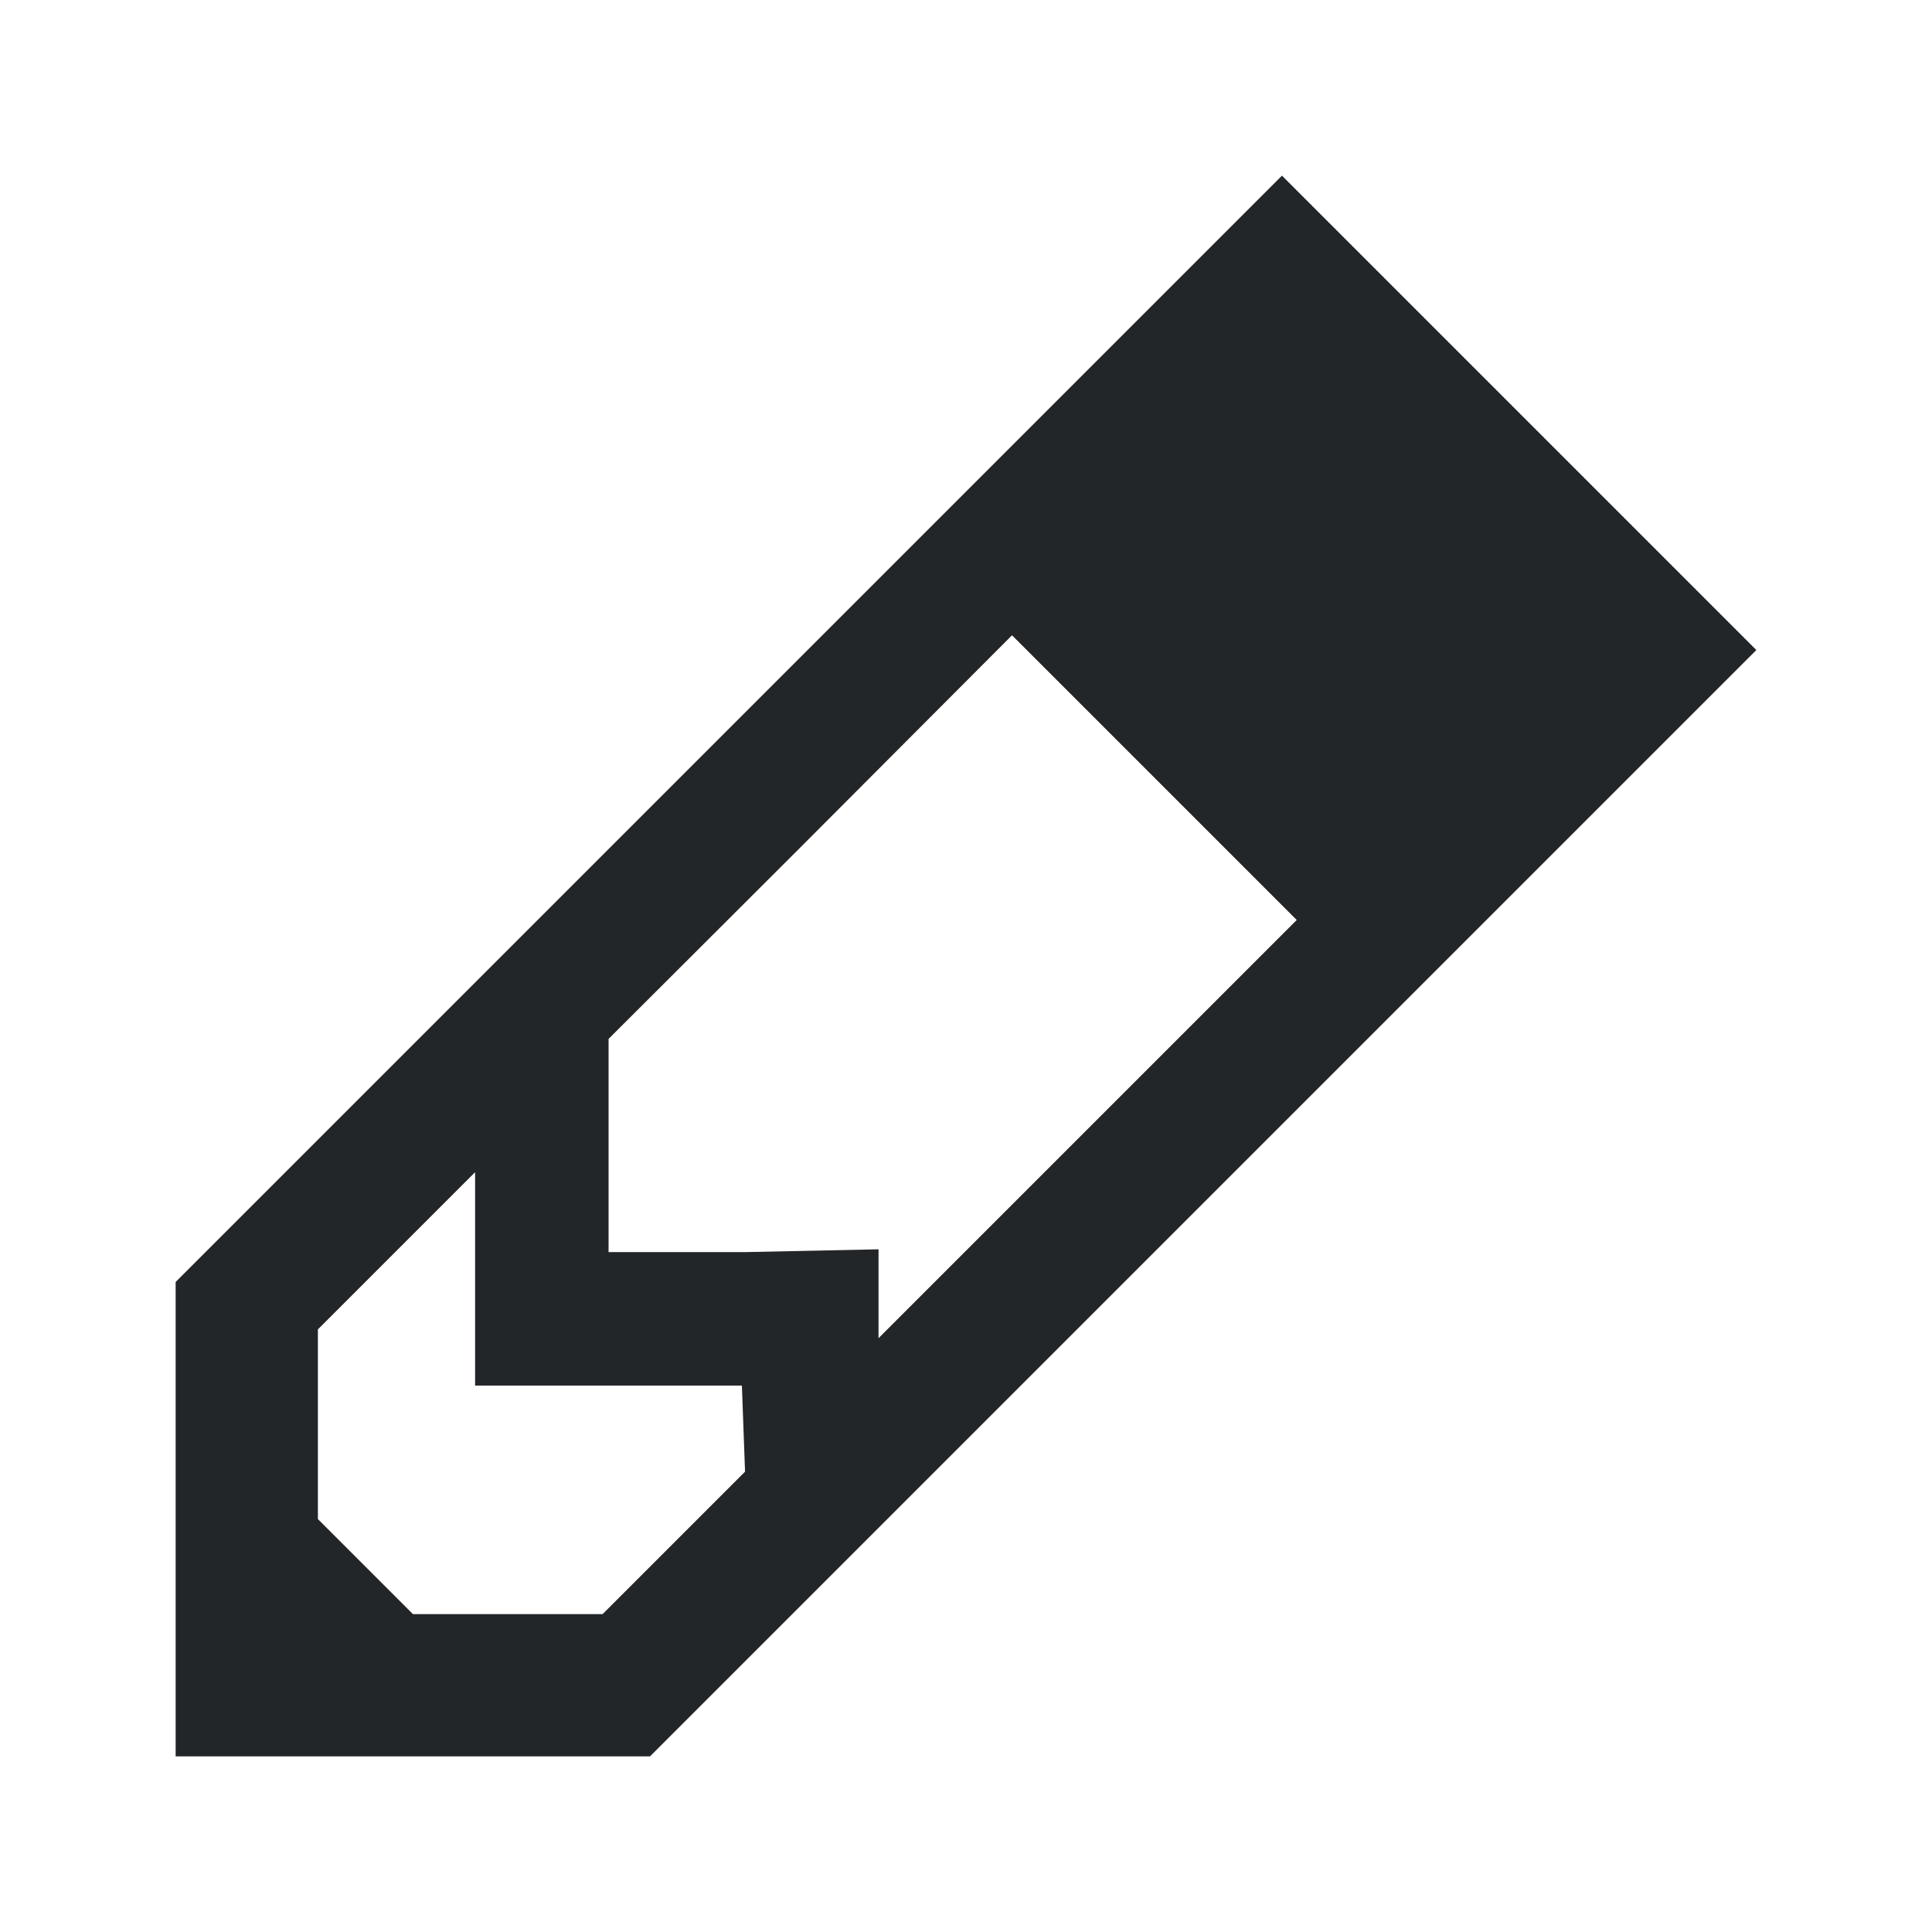
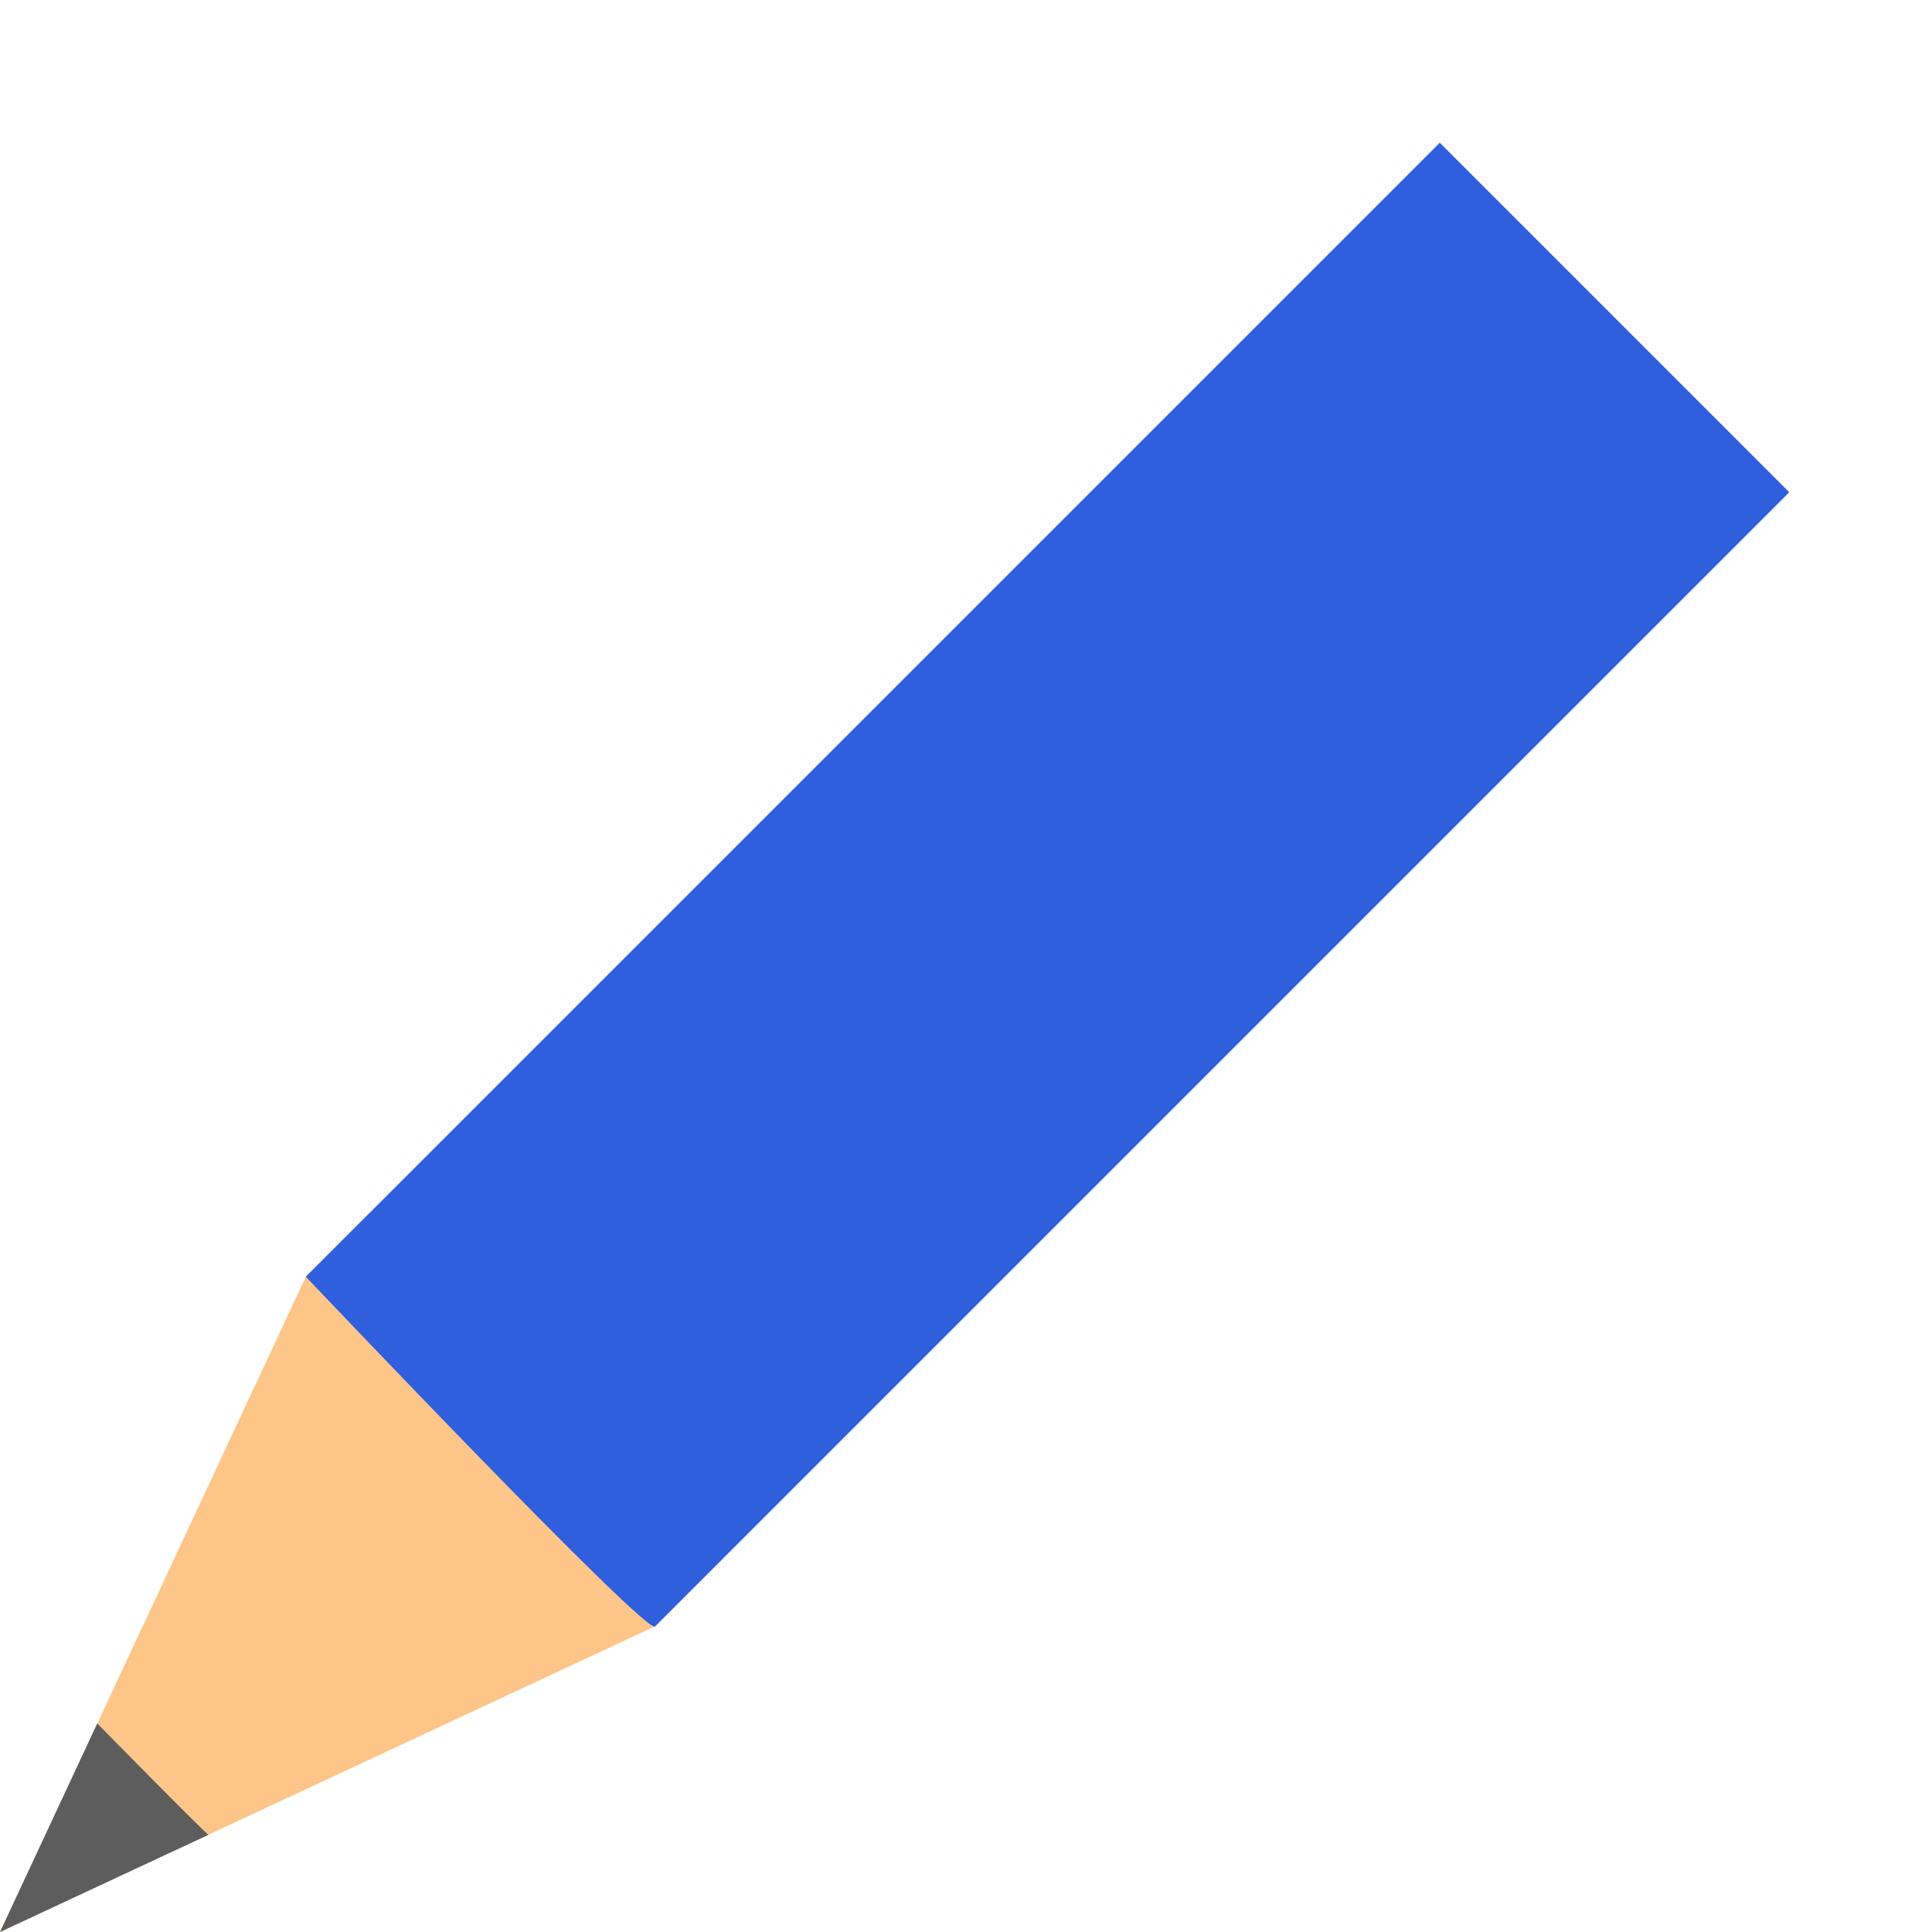
- <svg xmlns="http://www.w3.org/2000/svg" viewBox="0 0 11 11">
-   <path d="m7.299 1-3.834 3.834-2.465 2.465v2.701h2.701l6.299-6.299zm-1.537 2.617 1.621 1.621-2.381 2.381v-.506l-.76.016h-.777v-.775-.439l1.082-1.08zm-3.057 3.057v1.215h.777.742l.018.49-.811.811h-1.08l-.541-.541v-1.08z" fill="#232629" />
+ <svg xmlns="http://www.w3.org/2000/svg" viewBox="0 0 11 11" version="1.1" id="svg4">
+   <defs id="defs8" />
+   <g style="display:inline;stroke-width:27.2;enable-background:new" transform="matrix(0.03109233,0.03109234,-0.03372203,0.03372202,-6.891117,-22.90202)" id="g1151">
+     <path style="fill:#fec589;fill-opacity:1;stroke:none;stroke-width:27.2" d="m 688,319.356 -32,81.138 -32,-81.138 v -11.064 h 64 z" id="path1145" />
+     <path style="color:#000000;display:inline;overflow:visible;visibility:visible;fill:#5d5d5d;fill-opacity:1;fill-rule:nonzero;stroke:none;stroke-width:27.2;marker:none;enable-background:accumulate" d="m 645.813,374.677 10.188,25.817 10.188,-25.817 c 0.01,0.175 -20.375,0 -20.375,0 z" id="path1147" />
+     <path style="fill:#2f5fdd;fill-opacity:1;stroke:none;stroke-width:27.2" d="m 624,319.356 c 0,0 65.02,1.586 64,0 V 127.9 h -64 z" id="path1149" />
+   </g>
</svg>
